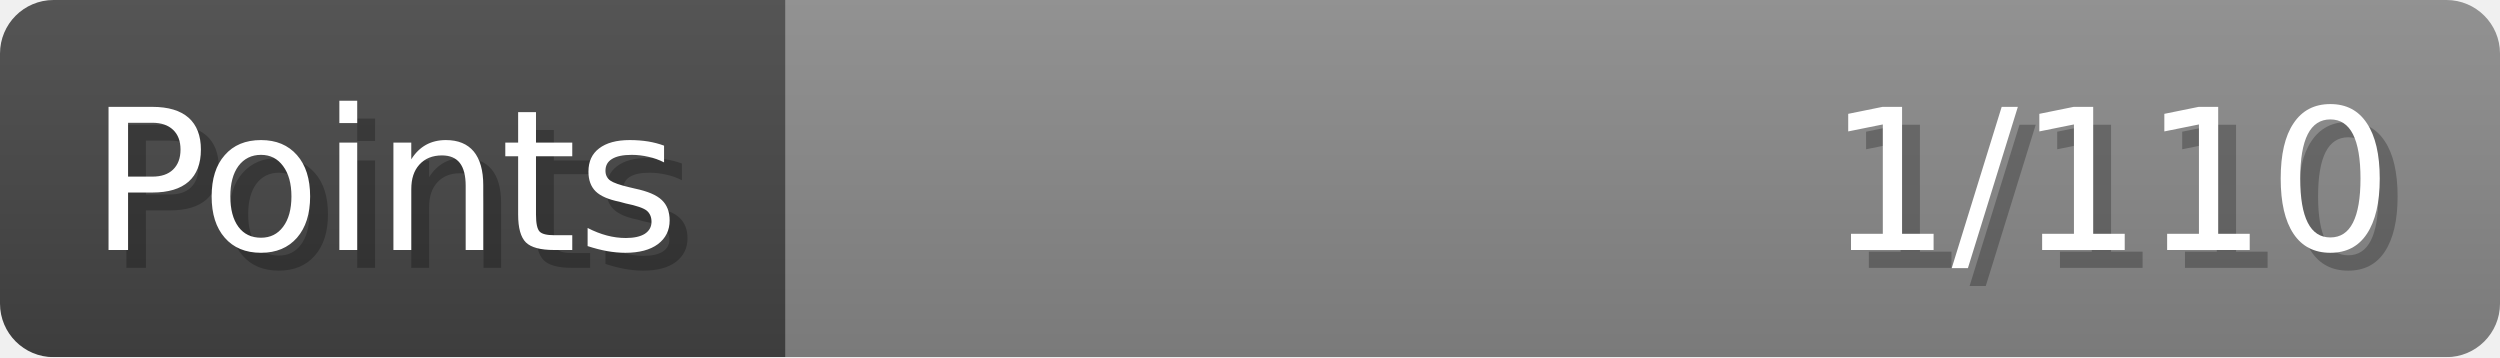
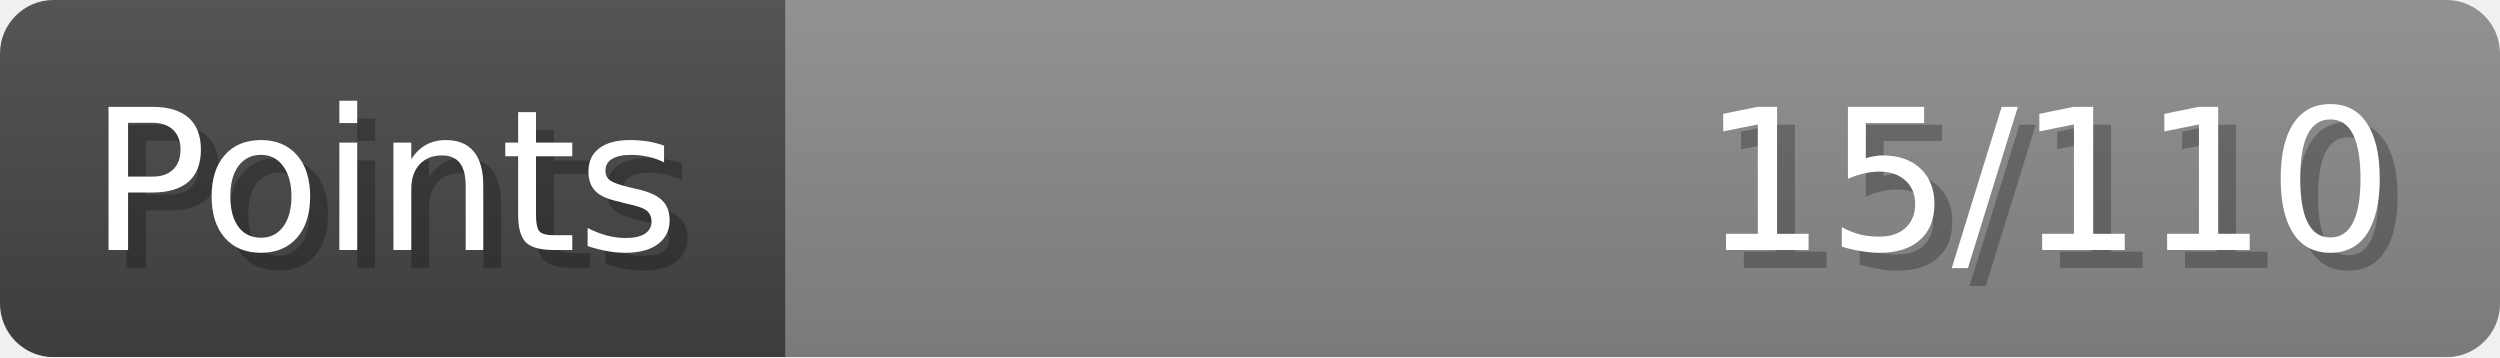
- <svg xmlns="http://www.w3.org/2000/svg" width="140px" height="20px" role="img" aria-label="Points: 1/110">
+ <svg xmlns="http://www.w3.org/2000/svg" width="140px" height="20px" role="img" aria-label="Points: 15/110">
  <linearGradient id="a" x2="0" y2="100%">
    <stop offset="0" stop-opacity=".1" stop-color="#EEE" />
    <stop offset="1" stop-opacity=".1" />
  </linearGradient>
  <mask id="m">
    <rect width="100%" height="100%" rx="3" fill="#FFF" />
  </mask>
  <g mask="url(#m)">
    <rect x="0" y="0" width="44" height="20" fill="#444" />
    <svg x="44" y="0" width="96" height="20">
      <rect width="100%" height="100%" fill="#888888" />
      <rect width="0%" height="100%" fill="#33CC11" transform="">
-         <animate attributeName="width" begin="0.5s" dur="600ms" from="0%" to="0%" repeatCount="1" fill="freeze" calcMode="spline" keyTimes="0; 1" keySplines="0.3, 0.61, 0.355, 1" />
+         <animate attributeName="width" begin="0.5s" dur="600ms" from="0%" to="13%" repeatCount="1" fill="freeze" calcMode="spline" keyTimes="0; 1" keySplines="0.3, 0.61, 0.355, 1" />
      </rect>
    </svg>
    <rect width="140" height="20" fill="url(#a)" />
  </g>
  <g aria-hidden="true" font-size="11" font-family="Verdana, DejaVu Sans, sans-serif" fill="#FFFFFF">
    <text x="6" y="15" fill="#000" opacity="0.25">Points</text>
    <text x="5" y="14">Points</text>
-     <text x="135" y="15" fill="#000" opacity="0.25" text-anchor="end">1/110</text>
-     <text x="134" y="14" text-anchor="end">1/110</text>
+     <text x="135" y="15" fill="#000" opacity="0.25" text-anchor="end">15/110</text>
+     <text x="134" y="14" text-anchor="end">15/110</text>
  </g>
</svg>
